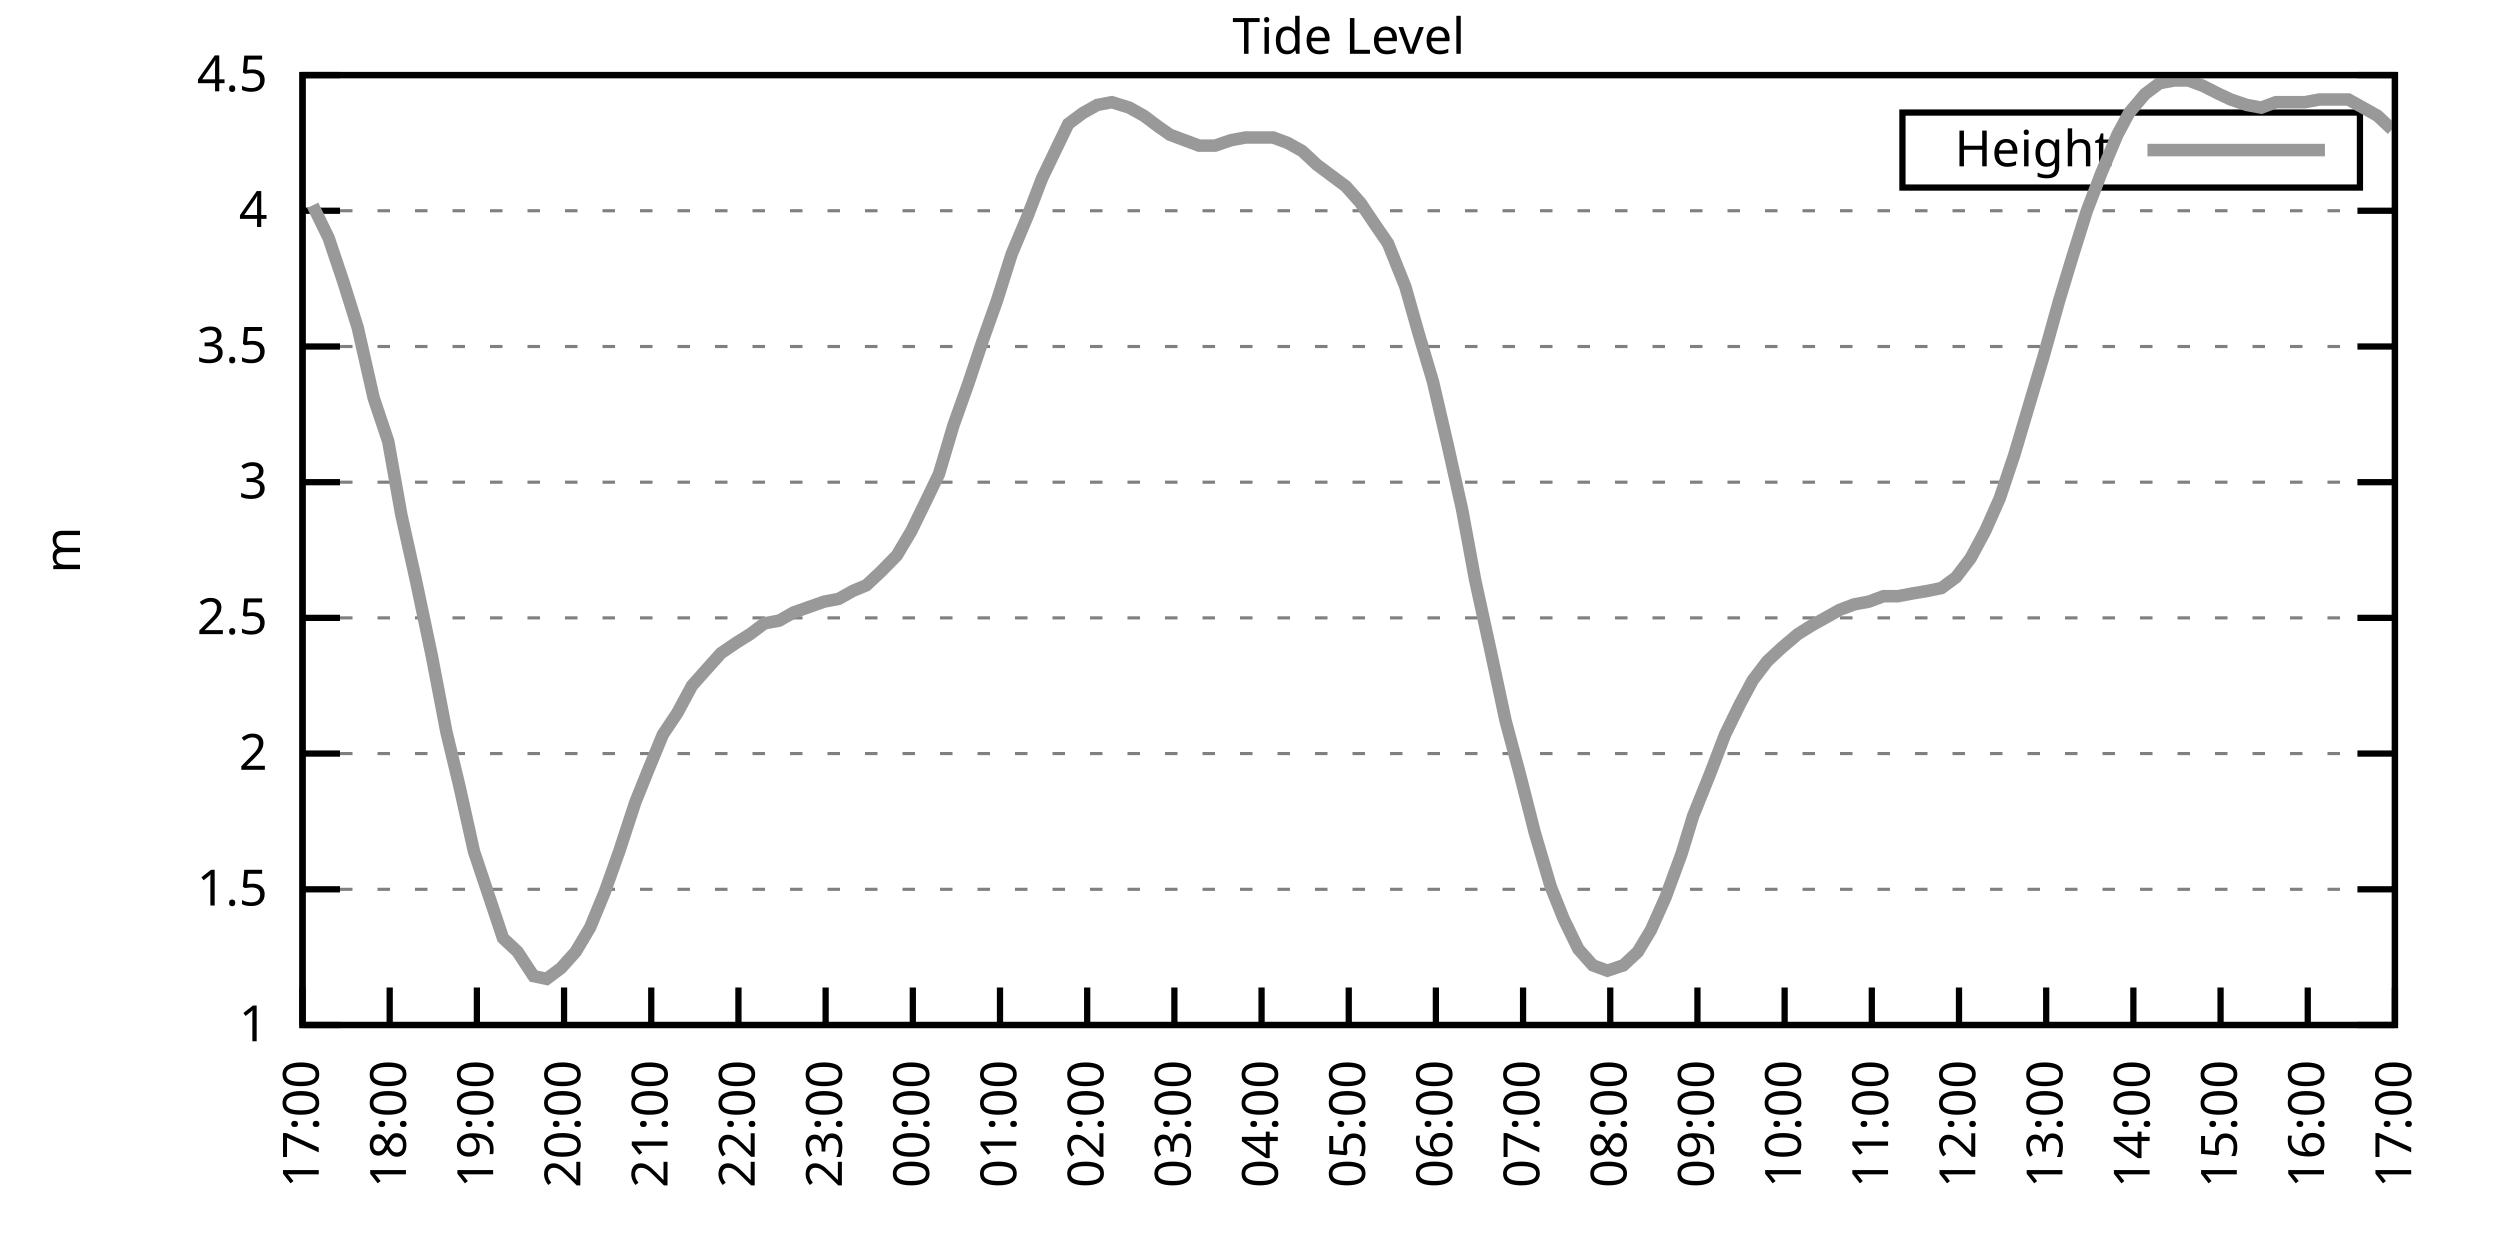
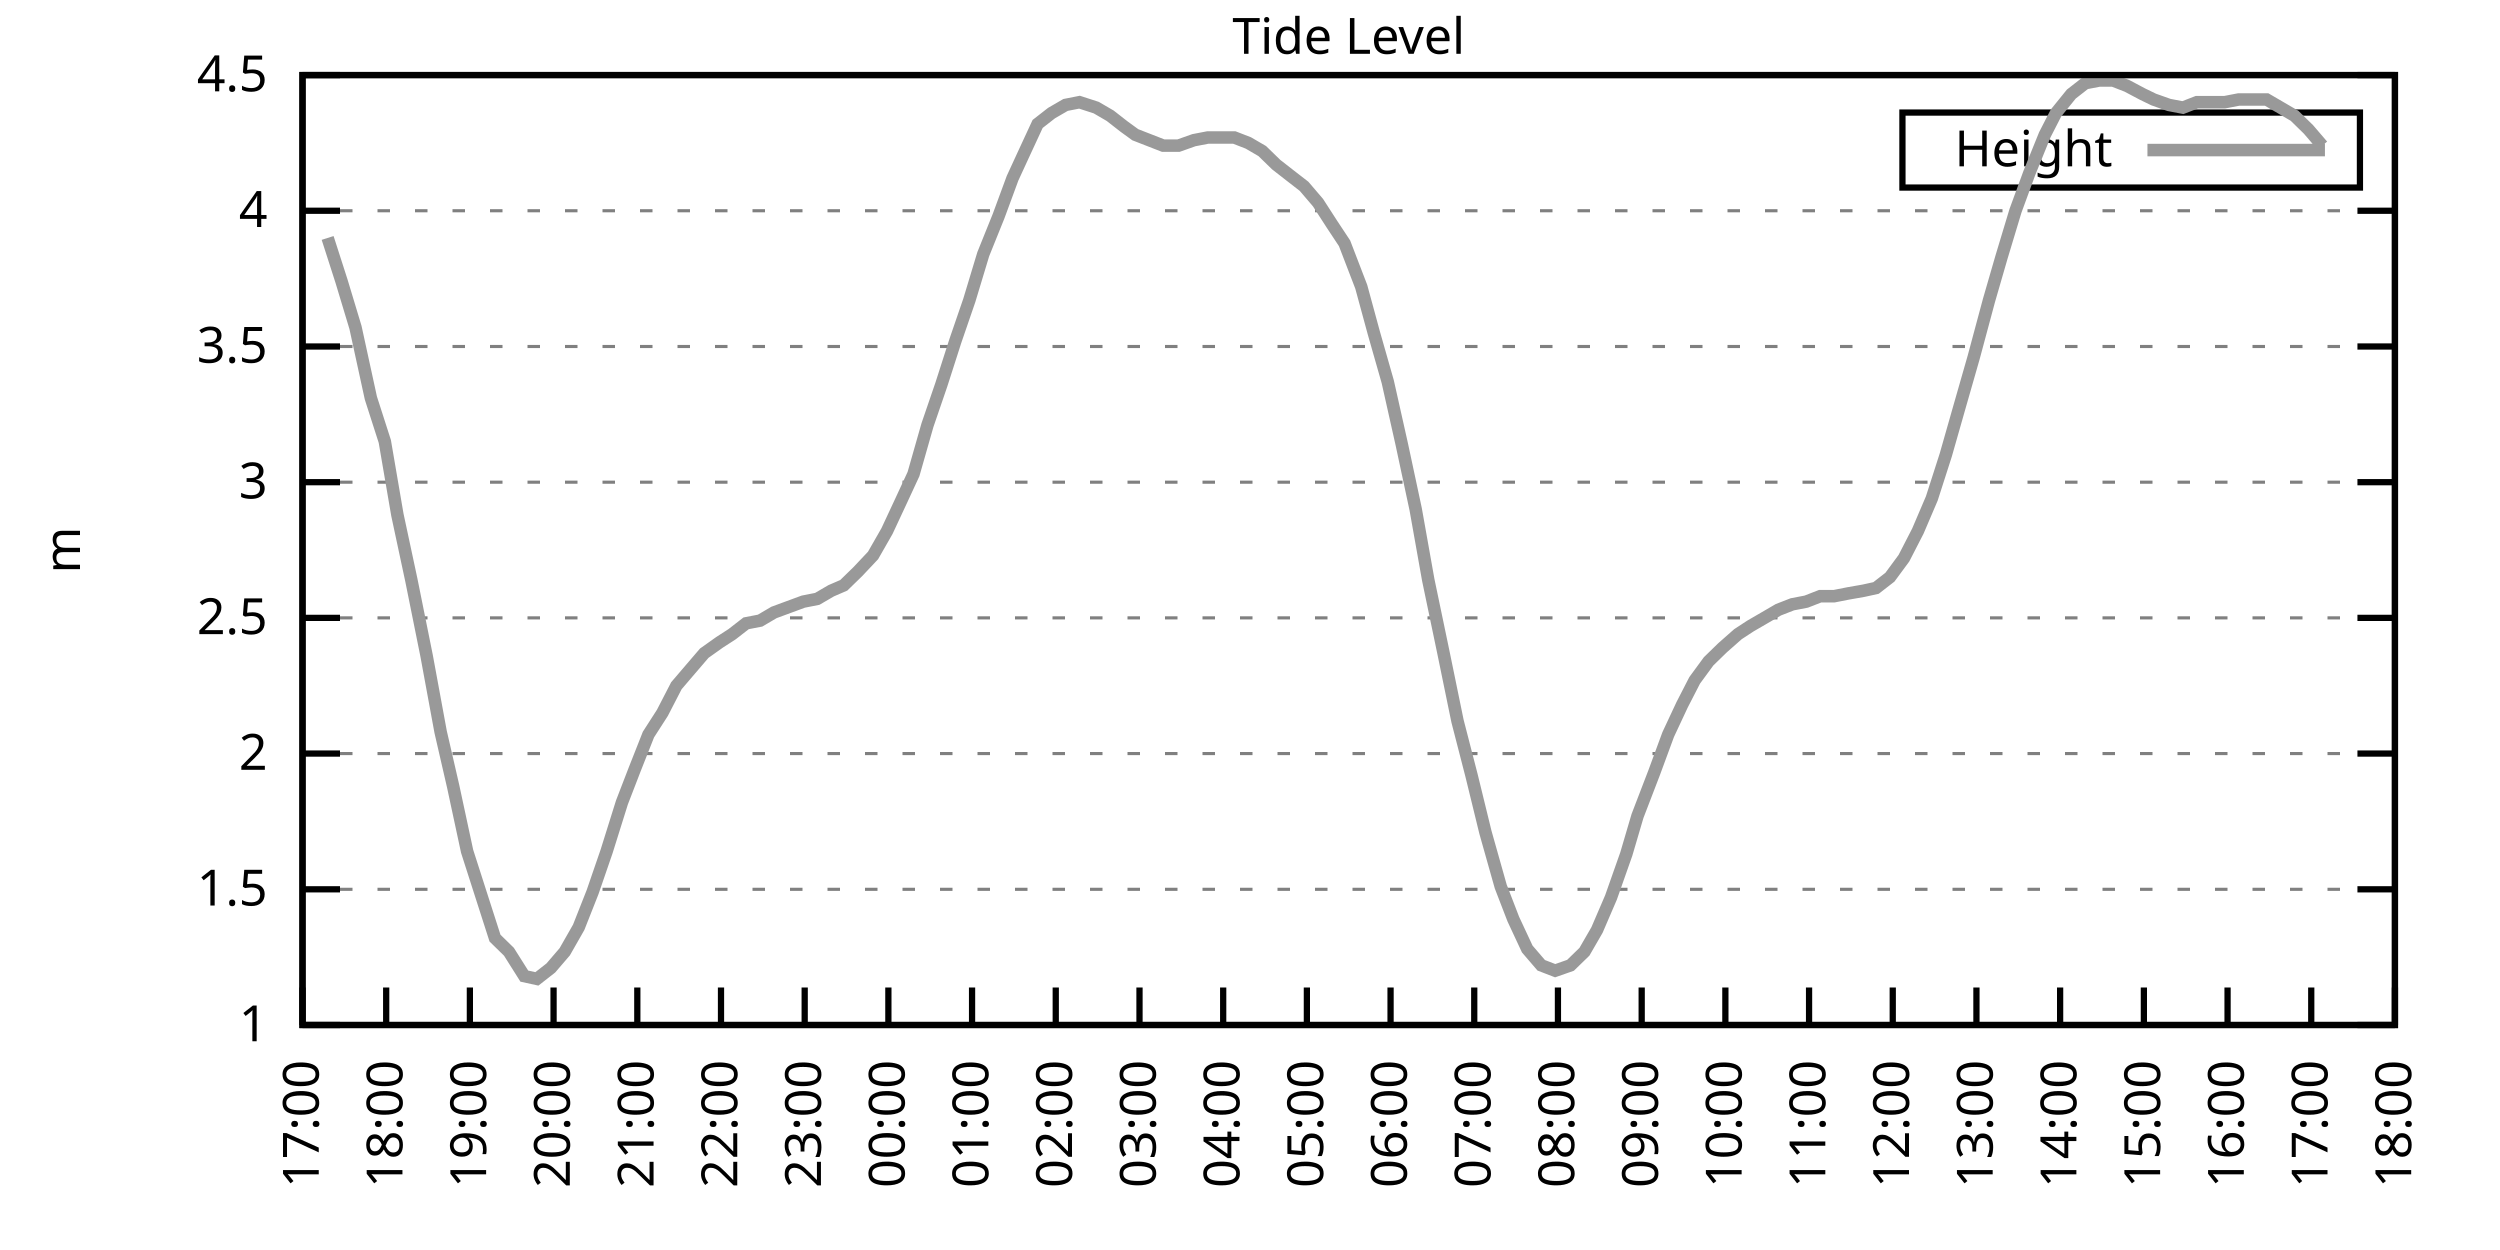
<svg xmlns="http://www.w3.org/2000/svg" xmlns:xlink="http://www.w3.org/1999/xlink" width="400" height="200" viewBox="0 0 400 200">
  <g id="gnuplot_canvas">
    <rect x="0" y="0" width="400" height="200" fill="none" />
    <defs>
      <circle id="gpDot" r="0.5" stroke-width="0.5" stroke="currentColor" />
      <path id="gpPt0" stroke-width="0.333" stroke="currentColor" d="M-1,0 h2 M0,-1 v2" />
      <path id="gpPt1" stroke-width="0.333" stroke="currentColor" d="M-1,-1 L1,1 M1,-1 L-1,1" />
      <path id="gpPt2" stroke-width="0.333" stroke="currentColor" d="M-1,0 L1,0 M0,-1 L0,1 M-1,-1 L1,1 M-1,1 L1,-1" />
      <rect id="gpPt3" stroke-width="0.333" stroke="currentColor" x="-1" y="-1" width="2" height="2" />
      <rect id="gpPt4" stroke-width="0.333" stroke="currentColor" fill="currentColor" x="-1" y="-1" width="2" height="2" />
      <circle id="gpPt5" stroke-width="0.333" stroke="currentColor" cx="0" cy="0" r="1" />
      <use xlink:href="#gpPt5" id="gpPt6" fill="currentColor" stroke="none" />
      <path id="gpPt7" stroke-width="0.333" stroke="currentColor" d="M0,-1.33 L-1.33,0.67 L1.33,0.67 z" />
      <use xlink:href="#gpPt7" id="gpPt8" fill="currentColor" stroke="none" />
      <use xlink:href="#gpPt7" id="gpPt9" stroke="currentColor" transform="rotate(180)" />
      <use xlink:href="#gpPt9" id="gpPt10" fill="currentColor" stroke="none" />
      <use xlink:href="#gpPt3" id="gpPt11" stroke="currentColor" transform="rotate(45)" />
      <use xlink:href="#gpPt11" id="gpPt12" fill="currentColor" stroke="none" />
      <path id="gpPt13" stroke-width="0.333" stroke="currentColor" d="M0,1.330 L1.265,0.411 L0.782,-1.067 L-0.782,-1.076 L-1.265,0.411 z" />
      <use xlink:href="#gpPt13" id="gpPt14" fill="currentColor" stroke="none" />
      <filter id="textbox" filterUnits="objectBoundingBox" x="0" y="0" height="1" width="1">
        <feFlood flood-color="white" flood-opacity="1" result="bgnd" />
        <feComposite in="SourceGraphic" in2="bgnd" operator="atop" />
      </filter>
      <filter id="greybox" filterUnits="objectBoundingBox" x="0" y="0" height="1" width="1">
        <feFlood flood-color="lightgrey" flood-opacity="1" result="grey" />
        <feComposite in="SourceGraphic" in2="grey" operator="atop" />
      </filter>
    </defs>
    <g fill="none" color="white" stroke="currentColor" stroke-width="1.00" stroke-linecap="butt" stroke-linejoin="miter">
</g>
    <g fill="none" color="black" stroke="currentColor" stroke-width="1.00" stroke-linecap="butt" stroke-linejoin="miter">
      <g stroke="none" shape-rendering="crispEdges">
        <polygon fill="rgb(255, 255, 255)" points="48.40,164.00 383.18,164.00 383.18,12.02 48.40,12.02 " />
      </g>
    </g>
    <g fill="none" color="black" stroke="currentColor" stroke-width="1.00" stroke-linecap="butt" stroke-linejoin="miter">
</g>
    <g fill="none" color="black" stroke="black" stroke-width="0.50" stroke-linecap="butt" stroke-linejoin="miter">
</g>
    <g fill="none" color="gray" stroke="currentColor" stroke-width="0.50" stroke-linecap="butt" stroke-linejoin="miter">
      <path stroke="gray" stroke-dasharray="2,4" class="gridline" d="M48.40,164.00 L383.19,164.00  " />
    </g>
    <g fill="none" color="gray" stroke="gray" stroke-width="1.00" stroke-linecap="butt" stroke-linejoin="miter">
</g>
    <g fill="none" color="black" stroke="currentColor" stroke-width="1.00" stroke-linecap="butt" stroke-linejoin="miter">
      <path stroke="black" d="M48.40,164.00 L54.40,164.00 M383.19,164.00 L377.19,164.00  " />
      <g transform="translate(42.80,166.60)" stroke="none" fill="black" font-family="Sans" font-size="8.00" text-anchor="end">
        <text>
          <tspan font-family="Sans"> 1</tspan>
        </text>
      </g>
    </g>
    <g fill="none" color="black" stroke="currentColor" stroke-width="1.00" stroke-linecap="butt" stroke-linejoin="miter">
</g>
    <g fill="none" color="black" stroke="black" stroke-width="0.50" stroke-linecap="butt" stroke-linejoin="miter">
</g>
    <g fill="none" color="gray" stroke="currentColor" stroke-width="0.50" stroke-linecap="butt" stroke-linejoin="miter">
      <path stroke="gray" stroke-dasharray="2,4" class="gridline" d="M48.40,142.29 L383.19,142.29  " />
    </g>
    <g fill="none" color="gray" stroke="gray" stroke-width="1.00" stroke-linecap="butt" stroke-linejoin="miter">
</g>
    <g fill="none" color="black" stroke="currentColor" stroke-width="1.00" stroke-linecap="butt" stroke-linejoin="miter">
      <path stroke="black" d="M48.40,142.29 L54.40,142.29 M383.19,142.29 L377.19,142.29  " />
      <g transform="translate(42.80,144.89)" stroke="none" fill="black" font-family="Sans" font-size="8.00" text-anchor="end">
        <text>
          <tspan font-family="Sans"> 1.5</tspan>
        </text>
      </g>
    </g>
    <g fill="none" color="black" stroke="currentColor" stroke-width="1.00" stroke-linecap="butt" stroke-linejoin="miter">
</g>
    <g fill="none" color="black" stroke="black" stroke-width="0.50" stroke-linecap="butt" stroke-linejoin="miter">
</g>
    <g fill="none" color="gray" stroke="currentColor" stroke-width="0.50" stroke-linecap="butt" stroke-linejoin="miter">
      <path stroke="gray" stroke-dasharray="2,4" class="gridline" d="M48.40,120.57 L383.19,120.57  " />
    </g>
    <g fill="none" color="gray" stroke="gray" stroke-width="1.00" stroke-linecap="butt" stroke-linejoin="miter">
</g>
    <g fill="none" color="black" stroke="currentColor" stroke-width="1.00" stroke-linecap="butt" stroke-linejoin="miter">
      <path stroke="black" d="M48.40,120.57 L54.40,120.57 M383.19,120.57 L377.19,120.57  " />
      <g transform="translate(42.80,123.17)" stroke="none" fill="black" font-family="Sans" font-size="8.00" text-anchor="end">
        <text>
          <tspan font-family="Sans"> 2</tspan>
        </text>
      </g>
    </g>
    <g fill="none" color="black" stroke="currentColor" stroke-width="1.00" stroke-linecap="butt" stroke-linejoin="miter">
</g>
    <g fill="none" color="black" stroke="black" stroke-width="0.50" stroke-linecap="butt" stroke-linejoin="miter">
</g>
    <g fill="none" color="gray" stroke="currentColor" stroke-width="0.50" stroke-linecap="butt" stroke-linejoin="miter">
      <path stroke="gray" stroke-dasharray="2,4" class="gridline" d="M48.40,98.86 L383.19,98.86  " />
    </g>
    <g fill="none" color="gray" stroke="gray" stroke-width="1.00" stroke-linecap="butt" stroke-linejoin="miter">
</g>
    <g fill="none" color="black" stroke="currentColor" stroke-width="1.00" stroke-linecap="butt" stroke-linejoin="miter">
      <path stroke="black" d="M48.40,98.86 L54.40,98.86 M383.19,98.86 L377.19,98.86  " />
      <g transform="translate(42.80,101.46)" stroke="none" fill="black" font-family="Sans" font-size="8.00" text-anchor="end">
        <text>
          <tspan font-family="Sans"> 2.5</tspan>
        </text>
      </g>
    </g>
    <g fill="none" color="black" stroke="currentColor" stroke-width="1.00" stroke-linecap="butt" stroke-linejoin="miter">
</g>
    <g fill="none" color="black" stroke="black" stroke-width="0.50" stroke-linecap="butt" stroke-linejoin="miter">
</g>
    <g fill="none" color="gray" stroke="currentColor" stroke-width="0.50" stroke-linecap="butt" stroke-linejoin="miter">
      <path stroke="gray" stroke-dasharray="2,4" class="gridline" d="M48.40,77.15 L383.19,77.15  " />
    </g>
    <g fill="none" color="gray" stroke="gray" stroke-width="1.00" stroke-linecap="butt" stroke-linejoin="miter">
</g>
    <g fill="none" color="black" stroke="currentColor" stroke-width="1.00" stroke-linecap="butt" stroke-linejoin="miter">
      <path stroke="black" d="M48.40,77.15 L54.40,77.15 M383.19,77.15 L377.19,77.15  " />
      <g transform="translate(42.80,79.75)" stroke="none" fill="black" font-family="Sans" font-size="8.00" text-anchor="end">
        <text>
          <tspan font-family="Sans"> 3</tspan>
        </text>
      </g>
    </g>
    <g fill="none" color="black" stroke="currentColor" stroke-width="1.00" stroke-linecap="butt" stroke-linejoin="miter">
</g>
    <g fill="none" color="black" stroke="black" stroke-width="0.50" stroke-linecap="butt" stroke-linejoin="miter">
</g>
    <g fill="none" color="gray" stroke="currentColor" stroke-width="0.50" stroke-linecap="butt" stroke-linejoin="miter">
      <path stroke="gray" stroke-dasharray="2,4" class="gridline" d="M48.40,55.44 L383.19,55.44  " />
    </g>
    <g fill="none" color="gray" stroke="gray" stroke-width="1.00" stroke-linecap="butt" stroke-linejoin="miter">
</g>
    <g fill="none" color="black" stroke="currentColor" stroke-width="1.00" stroke-linecap="butt" stroke-linejoin="miter">
      <path stroke="black" d="M48.40,55.44 L54.40,55.44 M383.19,55.44 L377.19,55.44  " />
      <g transform="translate(42.80,58.04)" stroke="none" fill="black" font-family="Sans" font-size="8.00" text-anchor="end">
        <text>
          <tspan font-family="Sans"> 3.5</tspan>
        </text>
      </g>
    </g>
    <g fill="none" color="black" stroke="currentColor" stroke-width="1.00" stroke-linecap="butt" stroke-linejoin="miter">
</g>
    <g fill="none" color="black" stroke="black" stroke-width="0.50" stroke-linecap="butt" stroke-linejoin="miter">
</g>
    <g fill="none" color="gray" stroke="currentColor" stroke-width="0.50" stroke-linecap="butt" stroke-linejoin="miter">
      <path stroke="gray" stroke-dasharray="2,4" class="gridline" d="M48.40,33.72 L383.19,33.72  " />
    </g>
    <g fill="none" color="gray" stroke="gray" stroke-width="1.00" stroke-linecap="butt" stroke-linejoin="miter">
</g>
    <g fill="none" color="black" stroke="currentColor" stroke-width="1.00" stroke-linecap="butt" stroke-linejoin="miter">
      <path stroke="black" d="M48.40,33.72 L54.40,33.72 M383.19,33.72 L377.19,33.72  " />
      <g transform="translate(42.80,36.32)" stroke="none" fill="black" font-family="Sans" font-size="8.00" text-anchor="end">
        <text>
          <tspan font-family="Sans"> 4</tspan>
        </text>
      </g>
    </g>
    <g fill="none" color="black" stroke="currentColor" stroke-width="1.00" stroke-linecap="butt" stroke-linejoin="miter">
</g>
    <g fill="none" color="black" stroke="black" stroke-width="0.50" stroke-linecap="butt" stroke-linejoin="miter">
</g>
    <g fill="none" color="gray" stroke="currentColor" stroke-width="0.50" stroke-linecap="butt" stroke-linejoin="miter">
      <path stroke="gray" stroke-dasharray="2,4" class="gridline" d="M48.40,12.01 L383.19,12.01  " />
    </g>
    <g fill="none" color="gray" stroke="gray" stroke-width="1.00" stroke-linecap="butt" stroke-linejoin="miter">
</g>
    <g fill="none" color="black" stroke="currentColor" stroke-width="1.00" stroke-linecap="butt" stroke-linejoin="miter">
      <path stroke="black" d="M48.40,12.01 L54.40,12.01 M383.19,12.01 L377.19,12.01  " />
      <g transform="translate(42.80,14.61)" stroke="none" fill="black" font-family="Sans" font-size="8.00" text-anchor="end">
        <text>
          <tspan font-family="Sans"> 4.5</tspan>
        </text>
      </g>
    </g>
    <g fill="none" color="black" stroke="currentColor" stroke-width="1.00" stroke-linecap="butt" stroke-linejoin="miter">
      <path stroke="black" d="M48.40,164.00 L48.40,158.00  " />
      <g transform="translate(51.00,169.60) rotate(270.00)" stroke="none" fill="black" font-family="Sans" font-size="8.00" text-anchor="end">
        <text>
          <tspan font-family="Sans">17:00</tspan>
        </text>
      </g>
    </g>
    <g fill="none" color="black" stroke="currentColor" stroke-width="1.00" stroke-linecap="butt" stroke-linejoin="miter">
-       <path stroke="black" d="M62.35,164.00 L62.35,158.00  " />
-       <g transform="translate(64.95,169.60) rotate(270.00)" stroke="none" fill="black" font-family="Sans" font-size="8.00" text-anchor="end">
+       <path stroke="black" d="M61.79,164.00 L61.79,158.00  " />
+       <g transform="translate(64.39,169.60) rotate(270.00)" stroke="none" fill="black" font-family="Sans" font-size="8.00" text-anchor="end">
        <text>
          <tspan font-family="Sans">18:00</tspan>
        </text>
      </g>
    </g>
    <g fill="none" color="black" stroke="currentColor" stroke-width="1.00" stroke-linecap="butt" stroke-linejoin="miter">
-       <path stroke="black" d="M76.30,164.00 L76.30,158.00  " />
-       <g transform="translate(78.90,169.60) rotate(270.00)" stroke="none" fill="black" font-family="Sans" font-size="8.00" text-anchor="end">
+       <path stroke="black" d="M75.18,164.00 L75.18,158.00  " />
+       <g transform="translate(77.78,169.60) rotate(270.00)" stroke="none" fill="black" font-family="Sans" font-size="8.00" text-anchor="end">
        <text>
          <tspan font-family="Sans">19:00</tspan>
        </text>
      </g>
    </g>
    <g fill="none" color="black" stroke="currentColor" stroke-width="1.00" stroke-linecap="butt" stroke-linejoin="miter">
-       <path stroke="black" d="M90.25,164.00 L90.25,158.00  " />
-       <g transform="translate(92.85,169.60) rotate(270.00)" stroke="none" fill="black" font-family="Sans" font-size="8.00" text-anchor="end">
+       <path stroke="black" d="M88.57,164.00 L88.57,158.00  " />
+       <g transform="translate(91.17,169.60) rotate(270.00)" stroke="none" fill="black" font-family="Sans" font-size="8.00" text-anchor="end">
        <text>
          <tspan font-family="Sans">20:00</tspan>
        </text>
      </g>
    </g>
    <g fill="none" color="black" stroke="currentColor" stroke-width="1.00" stroke-linecap="butt" stroke-linejoin="miter">
-       <path stroke="black" d="M104.20,164.00 L104.20,158.00  " />
-       <g transform="translate(106.80,169.60) rotate(270.00)" stroke="none" fill="black" font-family="Sans" font-size="8.00" text-anchor="end">
+       <path stroke="black" d="M101.97,164.00 L101.97,158.00  " />
+       <g transform="translate(104.57,169.60) rotate(270.00)" stroke="none" fill="black" font-family="Sans" font-size="8.00" text-anchor="end">
        <text>
          <tspan font-family="Sans">21:00</tspan>
        </text>
      </g>
    </g>
    <g fill="none" color="black" stroke="currentColor" stroke-width="1.00" stroke-linecap="butt" stroke-linejoin="miter">
-       <path stroke="black" d="M118.15,164.00 L118.15,158.00  " />
-       <g transform="translate(120.75,169.60) rotate(270.00)" stroke="none" fill="black" font-family="Sans" font-size="8.00" text-anchor="end">
+       <path stroke="black" d="M115.36,164.00 L115.36,158.00  " />
+       <g transform="translate(117.96,169.60) rotate(270.00)" stroke="none" fill="black" font-family="Sans" font-size="8.00" text-anchor="end">
        <text>
          <tspan font-family="Sans">22:00</tspan>
        </text>
      </g>
    </g>
    <g fill="none" color="black" stroke="currentColor" stroke-width="1.00" stroke-linecap="butt" stroke-linejoin="miter">
-       <path stroke="black" d="M132.10,164.00 L132.10,158.00  " />
-       <g transform="translate(134.70,169.60) rotate(270.00)" stroke="none" fill="black" font-family="Sans" font-size="8.00" text-anchor="end">
+       <path stroke="black" d="M128.75,164.00 L128.75,158.00  " />
+       <g transform="translate(131.35,169.60) rotate(270.00)" stroke="none" fill="black" font-family="Sans" font-size="8.00" text-anchor="end">
        <text>
          <tspan font-family="Sans">23:00</tspan>
        </text>
      </g>
    </g>
    <g fill="none" color="black" stroke="currentColor" stroke-width="1.00" stroke-linecap="butt" stroke-linejoin="miter">
-       <path stroke="black" d="M146.05,164.00 L146.05,158.00  " />
-       <g transform="translate(148.65,169.60) rotate(270.00)" stroke="none" fill="black" font-family="Sans" font-size="8.00" text-anchor="end">
+       <path stroke="black" d="M142.14,164.00 L142.14,158.00  " />
+       <g transform="translate(144.74,169.60) rotate(270.00)" stroke="none" fill="black" font-family="Sans" font-size="8.00" text-anchor="end">
        <text>
          <tspan font-family="Sans">00:00</tspan>
        </text>
      </g>
    </g>
    <g fill="none" color="black" stroke="currentColor" stroke-width="1.00" stroke-linecap="butt" stroke-linejoin="miter">
-       <path stroke="black" d="M160.00,164.00 L160.00,158.00  " />
-       <g transform="translate(162.60,169.60) rotate(270.00)" stroke="none" fill="black" font-family="Sans" font-size="8.00" text-anchor="end">
+       <path stroke="black" d="M155.53,164.00 L155.53,158.00  " />
+       <g transform="translate(158.13,169.60) rotate(270.00)" stroke="none" fill="black" font-family="Sans" font-size="8.00" text-anchor="end">
        <text>
          <tspan font-family="Sans">01:00</tspan>
        </text>
      </g>
    </g>
    <g fill="none" color="black" stroke="currentColor" stroke-width="1.00" stroke-linecap="butt" stroke-linejoin="miter">
-       <path stroke="black" d="M173.95,164.00 L173.95,158.00  " />
-       <g transform="translate(176.55,169.60) rotate(270.00)" stroke="none" fill="black" font-family="Sans" font-size="8.00" text-anchor="end">
+       <path stroke="black" d="M168.92,164.00 L168.92,158.00  " />
+       <g transform="translate(171.52,169.60) rotate(270.00)" stroke="none" fill="black" font-family="Sans" font-size="8.00" text-anchor="end">
        <text>
          <tspan font-family="Sans">02:00</tspan>
        </text>
      </g>
    </g>
    <g fill="none" color="black" stroke="currentColor" stroke-width="1.00" stroke-linecap="butt" stroke-linejoin="miter">
-       <path stroke="black" d="M187.90,164.00 L187.90,158.00  " />
-       <g transform="translate(190.50,169.60) rotate(270.00)" stroke="none" fill="black" font-family="Sans" font-size="8.00" text-anchor="end">
+       <path stroke="black" d="M182.32,164.00 L182.32,158.00  " />
+       <g transform="translate(184.92,169.60) rotate(270.00)" stroke="none" fill="black" font-family="Sans" font-size="8.00" text-anchor="end">
        <text>
          <tspan font-family="Sans">03:00</tspan>
        </text>
      </g>
    </g>
    <g fill="none" color="black" stroke="currentColor" stroke-width="1.00" stroke-linecap="butt" stroke-linejoin="miter">
-       <path stroke="black" d="M201.85,164.00 L201.85,158.00  " />
-       <g transform="translate(204.45,169.60) rotate(270.00)" stroke="none" fill="black" font-family="Sans" font-size="8.00" text-anchor="end">
+       <path stroke="black" d="M195.71,164.00 L195.71,158.00  " />
+       <g transform="translate(198.31,169.60) rotate(270.00)" stroke="none" fill="black" font-family="Sans" font-size="8.00" text-anchor="end">
        <text>
          <tspan font-family="Sans">04:00</tspan>
        </text>
      </g>
    </g>
    <g fill="none" color="black" stroke="currentColor" stroke-width="1.00" stroke-linecap="butt" stroke-linejoin="miter">
-       <path stroke="black" d="M215.80,164.00 L215.80,158.00  " />
-       <g transform="translate(218.40,169.60) rotate(270.00)" stroke="none" fill="black" font-family="Sans" font-size="8.00" text-anchor="end">
+       <path stroke="black" d="M209.10,164.00 L209.10,158.00  " />
+       <g transform="translate(211.70,169.60) rotate(270.00)" stroke="none" fill="black" font-family="Sans" font-size="8.00" text-anchor="end">
        <text>
          <tspan font-family="Sans">05:00</tspan>
        </text>
      </g>
    </g>
    <g fill="none" color="black" stroke="currentColor" stroke-width="1.00" stroke-linecap="butt" stroke-linejoin="miter">
-       <path stroke="black" d="M229.74,164.00 L229.74,158.00  " />
-       <g transform="translate(232.34,169.60) rotate(270.00)" stroke="none" fill="black" font-family="Sans" font-size="8.00" text-anchor="end">
+       <path stroke="black" d="M222.49,164.00 L222.49,158.00  " />
+       <g transform="translate(225.09,169.60) rotate(270.00)" stroke="none" fill="black" font-family="Sans" font-size="8.00" text-anchor="end">
        <text>
          <tspan font-family="Sans">06:00</tspan>
        </text>
      </g>
    </g>
    <g fill="none" color="black" stroke="currentColor" stroke-width="1.00" stroke-linecap="butt" stroke-linejoin="miter">
-       <path stroke="black" d="M243.69,164.00 L243.69,158.00  " />
-       <g transform="translate(246.29,169.60) rotate(270.00)" stroke="none" fill="black" font-family="Sans" font-size="8.00" text-anchor="end">
+       <path stroke="black" d="M235.88,164.00 L235.88,158.00  " />
+       <g transform="translate(238.48,169.60) rotate(270.00)" stroke="none" fill="black" font-family="Sans" font-size="8.00" text-anchor="end">
        <text>
          <tspan font-family="Sans">07:00</tspan>
        </text>
      </g>
    </g>
    <g fill="none" color="black" stroke="currentColor" stroke-width="1.00" stroke-linecap="butt" stroke-linejoin="miter">
-       <path stroke="black" d="M257.64,164.00 L257.64,158.00  " />
-       <g transform="translate(260.24,169.60) rotate(270.00)" stroke="none" fill="black" font-family="Sans" font-size="8.00" text-anchor="end">
+       <path stroke="black" d="M249.27,164.00 L249.27,158.00  " />
+       <g transform="translate(251.87,169.60) rotate(270.00)" stroke="none" fill="black" font-family="Sans" font-size="8.00" text-anchor="end">
        <text>
          <tspan font-family="Sans">08:00</tspan>
        </text>
      </g>
    </g>
    <g fill="none" color="black" stroke="currentColor" stroke-width="1.00" stroke-linecap="butt" stroke-linejoin="miter">
-       <path stroke="black" d="M271.59,164.00 L271.59,158.00  " />
-       <g transform="translate(274.19,169.60) rotate(270.00)" stroke="none" fill="black" font-family="Sans" font-size="8.00" text-anchor="end">
+       <path stroke="black" d="M262.67,164.00 L262.67,158.00  " />
+       <g transform="translate(265.27,169.60) rotate(270.00)" stroke="none" fill="black" font-family="Sans" font-size="8.00" text-anchor="end">
        <text>
          <tspan font-family="Sans">09:00</tspan>
        </text>
      </g>
    </g>
    <g fill="none" color="black" stroke="currentColor" stroke-width="1.00" stroke-linecap="butt" stroke-linejoin="miter">
-       <path stroke="black" d="M285.54,164.00 L285.54,158.00  " />
-       <g transform="translate(288.14,169.60) rotate(270.00)" stroke="none" fill="black" font-family="Sans" font-size="8.00" text-anchor="end">
+       <path stroke="black" d="M276.06,164.00 L276.06,158.00  " />
+       <g transform="translate(278.66,169.60) rotate(270.00)" stroke="none" fill="black" font-family="Sans" font-size="8.00" text-anchor="end">
        <text>
          <tspan font-family="Sans">10:00</tspan>
        </text>
      </g>
    </g>
    <g fill="none" color="black" stroke="currentColor" stroke-width="1.00" stroke-linecap="butt" stroke-linejoin="miter">
-       <path stroke="black" d="M299.49,164.00 L299.49,158.00  " />
-       <g transform="translate(302.09,169.60) rotate(270.00)" stroke="none" fill="black" font-family="Sans" font-size="8.00" text-anchor="end">
+       <path stroke="black" d="M289.45,164.00 L289.45,158.00  " />
+       <g transform="translate(292.05,169.60) rotate(270.00)" stroke="none" fill="black" font-family="Sans" font-size="8.00" text-anchor="end">
        <text>
          <tspan font-family="Sans">11:00</tspan>
        </text>
      </g>
    </g>
    <g fill="none" color="black" stroke="currentColor" stroke-width="1.00" stroke-linecap="butt" stroke-linejoin="miter">
-       <path stroke="black" d="M313.44,164.00 L313.44,158.00  " />
-       <g transform="translate(316.04,169.60) rotate(270.00)" stroke="none" fill="black" font-family="Sans" font-size="8.00" text-anchor="end">
+       <path stroke="black" d="M302.84,164.00 L302.84,158.00  " />
+       <g transform="translate(305.44,169.60) rotate(270.00)" stroke="none" fill="black" font-family="Sans" font-size="8.00" text-anchor="end">
        <text>
          <tspan font-family="Sans">12:00</tspan>
        </text>
      </g>
    </g>
    <g fill="none" color="black" stroke="currentColor" stroke-width="1.00" stroke-linecap="butt" stroke-linejoin="miter">
-       <path stroke="black" d="M327.39,164.00 L327.39,158.00  " />
-       <g transform="translate(329.99,169.60) rotate(270.00)" stroke="none" fill="black" font-family="Sans" font-size="8.00" text-anchor="end">
+       <path stroke="black" d="M316.23,164.00 L316.23,158.00  " />
+       <g transform="translate(318.83,169.60) rotate(270.00)" stroke="none" fill="black" font-family="Sans" font-size="8.00" text-anchor="end">
        <text>
          <tspan font-family="Sans">13:00</tspan>
        </text>
      </g>
    </g>
    <g fill="none" color="black" stroke="currentColor" stroke-width="1.00" stroke-linecap="butt" stroke-linejoin="miter">
-       <path stroke="black" d="M341.34,164.00 L341.34,158.00  " />
-       <g transform="translate(343.94,169.60) rotate(270.00)" stroke="none" fill="black" font-family="Sans" font-size="8.00" text-anchor="end">
+       <path stroke="black" d="M329.62,164.00 L329.62,158.00  " />
+       <g transform="translate(332.22,169.60) rotate(270.00)" stroke="none" fill="black" font-family="Sans" font-size="8.00" text-anchor="end">
        <text>
          <tspan font-family="Sans">14:00</tspan>
        </text>
      </g>
    </g>
    <g fill="none" color="black" stroke="currentColor" stroke-width="1.00" stroke-linecap="butt" stroke-linejoin="miter">
-       <path stroke="black" d="M355.29,164.00 L355.29,158.00  " />
-       <g transform="translate(357.89,169.60) rotate(270.00)" stroke="none" fill="black" font-family="Sans" font-size="8.00" text-anchor="end">
+       <path stroke="black" d="M343.02,164.00 L343.02,158.00  " />
+       <g transform="translate(345.62,169.60) rotate(270.00)" stroke="none" fill="black" font-family="Sans" font-size="8.00" text-anchor="end">
        <text>
          <tspan font-family="Sans">15:00</tspan>
        </text>
      </g>
    </g>
    <g fill="none" color="black" stroke="currentColor" stroke-width="1.00" stroke-linecap="butt" stroke-linejoin="miter">
-       <path stroke="black" d="M369.24,164.00 L369.24,158.00  " />
-       <g transform="translate(371.84,169.60) rotate(270.00)" stroke="none" fill="black" font-family="Sans" font-size="8.00" text-anchor="end">
+       <path stroke="black" d="M356.41,164.00 L356.41,158.00  " />
+       <g transform="translate(359.01,169.60) rotate(270.00)" stroke="none" fill="black" font-family="Sans" font-size="8.00" text-anchor="end">
        <text>
          <tspan font-family="Sans">16:00</tspan>
+         </text>
+       </g>
+     </g>
+     <g fill="none" color="black" stroke="currentColor" stroke-width="1.00" stroke-linecap="butt" stroke-linejoin="miter">
+       <path stroke="black" d="M369.80,164.00 L369.80,158.00  " />
+       <g transform="translate(372.40,169.60) rotate(270.00)" stroke="none" fill="black" font-family="Sans" font-size="8.00" text-anchor="end">
+         <text>
+           <tspan font-family="Sans">17:00</tspan>
        </text>
      </g>
    </g>
    <g fill="none" color="black" stroke="currentColor" stroke-width="1.00" stroke-linecap="butt" stroke-linejoin="miter">
      <path stroke="black" d="M383.19,164.00 L383.19,158.00  " />
      <g transform="translate(385.79,169.60) rotate(270.00)" stroke="none" fill="black" font-family="Sans" font-size="8.00" text-anchor="end">
        <text>
-           <tspan font-family="Sans">17:00</tspan>
+           <tspan font-family="Sans">18:00</tspan>
        </text>
      </g>
    </g>
    <g fill="none" color="black" stroke="currentColor" stroke-width="1.00" stroke-linecap="butt" stroke-linejoin="miter">
</g>
    <g fill="none" color="black" stroke="currentColor" stroke-width="1.00" stroke-linecap="butt" stroke-linejoin="miter">
      <path stroke="black" d="M48.40,12.01 L48.40,164.00 L383.19,164.00 L383.19,12.01 L48.40,12.01 Z  " />
    </g>
    <g fill="none" color="black" stroke="currentColor" stroke-width="1.00" stroke-linecap="butt" stroke-linejoin="miter">
</g>
    <g fill="none" color="black" stroke="currentColor" stroke-width="1.00" stroke-linecap="butt" stroke-linejoin="miter">
      <path stroke="black" d="M304.39,30.01 L304.39,18.01 L377.59,18.01 L377.59,30.01 L304.39,30.01 Z  " />
    </g>
    <g id="Tide_level_plot_1">
      <g fill="none" color="white" stroke="black" stroke-width="2.00" stroke-linecap="butt" stroke-linejoin="miter">
</g>
      <g fill="none" color="black" stroke="currentColor" stroke-width="2.00" stroke-linecap="butt" stroke-linejoin="miter">
        <g transform="translate(337.99,26.61)" stroke="none" fill="black" font-family="Sans" font-size="8.00" text-anchor="end">
          <text>
            <tspan font-family="Sans">Height</tspan>
          </text>
        </g>
      </g>
      <g fill="none" color="black" stroke="currentColor" stroke-width="2.00" stroke-linecap="butt" stroke-linejoin="miter">
-         <path stroke="rgb(153, 153, 153)" d="M343.59,24.01 L371.99,24.01 M50.03,32.85 L52.58,38.07 L54.91,45.01 L57.23,52.40 L59.79,63.69 L62.12,70.63   L64.21,82.36 L66.53,92.78 L69.09,104.94 L71.42,117.10 L73.51,125.79 L75.83,136.21 L78.16,143.16 L80.48,150.10   L82.81,152.28 L85.37,156.18 L87.46,156.62 L89.78,154.88 L92.11,152.28 L94.43,148.37 L96.76,142.72 L99.08,136.21   L101.64,128.39 L103.73,123.18 L106.06,117.53 L108.38,114.06 L110.71,109.72 L113.03,107.11 L115.36,104.51 L117.92,102.77   L120.01,101.47 L122.33,99.73 L124.66,99.30 L126.98,97.99 L131.87,96.26 L134.19,95.82 L136.51,94.52 L138.61,93.65   L140.93,91.48 L143.49,88.87 L145.81,84.97 L148.14,80.19 L150.23,75.85 L152.56,68.03 L154.88,61.52 L157.21,54.57   L159.53,48.05 L161.86,40.67 L164.41,34.59 L166.74,28.51 L168.83,24.17 L170.92,19.83 L173.25,18.09 L175.57,16.79   L177.90,16.35 L180.69,17.22 L183.01,18.52 L185.34,20.26 L187.20,21.56 L189.52,22.43 L191.85,23.30 L194.41,23.30   L196.96,22.43 L199.29,22.00 L201.38,22.00 L203.71,22.00 L206.03,22.87 L208.36,24.17 L210.68,26.34 L213.01,28.08   L215.33,29.81 L217.65,32.42 L219.98,35.89 L222.07,38.93 L224.86,45.88 L226.95,53.26 L229.28,61.08 L231.60,71.07   L233.93,81.49 L236.02,92.78 L238.58,104.51 L240.90,115.36 L243.23,124.05 L245.55,133.17 L248.11,141.85 L250.20,147.06   L252.53,151.84 L254.85,154.45 L257.18,155.31 L259.74,154.45 L262.06,152.28 L264.15,148.80 L266.48,143.59 L269.04,136.64   L270.90,130.56 L273.69,123.61 L276.01,117.53 L278.34,112.76 L280.43,108.85 L282.75,105.81 L285.08,103.64 L287.64,101.47   L289.73,100.16 L292.05,98.86 L294.38,97.56 L296.70,96.69 L299.03,96.26 L301.35,95.39 L303.68,95.39 L306.00,94.95   L308.56,94.52 L310.65,94.08 L312.98,92.35 L315.30,89.31 L317.63,84.97 L319.95,79.75 L322.28,72.81 L324.60,64.99   L326.93,57.17 L329.48,48.05 L331.58,41.11 L333.90,33.72 L336.23,27.64 L338.78,21.56 L340.64,18.09 L343.20,15.05   L345.53,13.31 L347.85,12.88 L350.18,12.88 L352.50,13.75 L355.06,15.05 L356.92,15.92 L359.48,16.79 L361.80,17.22   L364.13,16.35 L366.45,16.35 L368.78,16.35 L371.10,15.92 L373.43,15.92 L375.75,15.92 L378.08,17.22 L380.40,18.52   L382.73,20.70  " />
+         <path stroke="rgb(153, 153, 153)" d="M343.59,24.01 L371.99,24.01 M52.42,38.07 L54.65,45.01 L56.88,52.40 L59.34,63.69 L61.57,70.63 L63.58,82.36   L65.81,92.78 L68.26,104.94 L70.50,117.10 L72.50,125.79 L74.74,136.21 L76.97,143.16 L79.20,150.10 L81.43,152.28   L83.89,156.18 L85.90,156.62 L88.13,154.88 L90.36,152.28 L92.59,148.37 L94.82,142.72 L97.06,136.21 L99.51,128.39   L101.52,123.18 L103.75,117.53 L105.98,114.06 L108.22,109.72 L110.45,107.11 L112.68,104.51 L115.13,102.77 L117.14,101.47   L119.38,99.73 L121.61,99.30 L123.84,97.99 L128.53,96.26 L130.76,95.82 L132.99,94.52 L135.00,93.65 L137.23,91.48   L139.69,88.87 L141.92,84.97 L144.15,80.19 L146.16,75.85 L148.39,68.03 L150.62,61.52 L152.85,54.57 L155.09,48.05   L157.32,40.67 L159.77,34.59 L162.01,28.51 L164.01,24.17 L166.02,19.83 L168.25,18.09 L170.49,16.79 L172.72,16.35   L175.40,17.22 L177.63,18.52 L179.86,20.26 L181.65,21.56 L183.88,22.43 L186.11,23.30 L188.57,23.30 L191.02,22.43   L193.25,22.00 L195.26,22.00 L197.49,22.00 L199.73,22.87 L201.96,24.17 L204.19,26.34 L206.42,28.08 L208.65,29.81   L210.88,32.42 L213.12,35.89 L215.13,38.93 L217.80,45.88 L219.81,53.26 L222.04,61.08 L224.28,71.07 L226.51,81.49   L228.52,92.78 L230.97,104.51 L233.20,115.36 L235.44,124.05 L237.67,133.17 L240.12,141.85 L242.13,147.06 L244.36,151.84   L246.60,154.45 L248.83,155.31 L251.28,154.45 L253.51,152.28 L255.52,148.80 L257.76,143.59 L260.21,136.64 L262.00,130.56   L264.67,123.61 L266.91,117.53 L269.14,112.76 L271.15,108.85 L273.38,105.81 L275.61,103.64 L278.07,101.47 L280.07,100.16   L282.31,98.86 L284.54,97.56 L286.77,96.69 L289.00,96.26 L291.23,95.39 L293.47,95.39 L295.70,94.95 L298.15,94.52   L300.16,94.08 L302.39,92.35 L304.63,89.31 L306.86,84.97 L309.09,79.75 L311.32,72.81 L313.55,64.99 L315.79,57.17   L318.24,48.05 L320.25,41.11 L322.48,33.72 L324.71,27.64 L327.17,21.56 L328.95,18.09 L331.41,15.05 L333.64,13.31   L335.87,12.88 L338.10,12.88 L340.34,13.75 L342.79,15.05 L344.58,15.92 L347.03,16.79 L349.26,17.22 L351.50,16.35   L353.73,16.35 L355.96,16.35 L358.19,15.92 L360.42,15.92 L362.66,15.92 L364.89,17.22 L367.12,18.52 L369.35,20.70   L371.58,23.30  " />
      </g>
    </g>
    <g fill="none" color="black" stroke="currentColor" stroke-width="2.00" stroke-linecap="butt" stroke-linejoin="miter">
</g>
    <g fill="none" color="black" stroke="black" stroke-width="1.00" stroke-linecap="butt" stroke-linejoin="miter">
</g>
    <g fill="none" color="black" stroke="currentColor" stroke-width="1.00" stroke-linecap="butt" stroke-linejoin="miter">
      <path stroke="black" d="M48.40,12.01 L48.40,164.00 L383.19,164.00 L383.19,12.01 L48.40,12.01 Z  " />
      <g transform="translate(12.80,88.01) rotate(270.00)" stroke="none" fill="black" font-family="Sans" font-size="8.00" text-anchor="middle">
        <text>
          <tspan font-family="Sans">m</tspan>
        </text>
      </g>
    </g>
    <g fill="none" color="black" stroke="currentColor" stroke-width="1.00" stroke-linecap="butt" stroke-linejoin="miter">
</g>
    <g fill="none" color="black" stroke="currentColor" stroke-width="1.00" stroke-linecap="butt" stroke-linejoin="miter">
      <g transform="translate(215.79,8.61)" stroke="none" fill="black" font-family="Sans" font-size="8.00" text-anchor="middle">
        <text>
          <tspan font-family="Sans">Tide Level</tspan>
        </text>
      </g>
    </g>
    <g fill="none" color="black" stroke="currentColor" stroke-width="1.00" stroke-linecap="butt" stroke-linejoin="miter">
</g>
  </g>
</svg>
